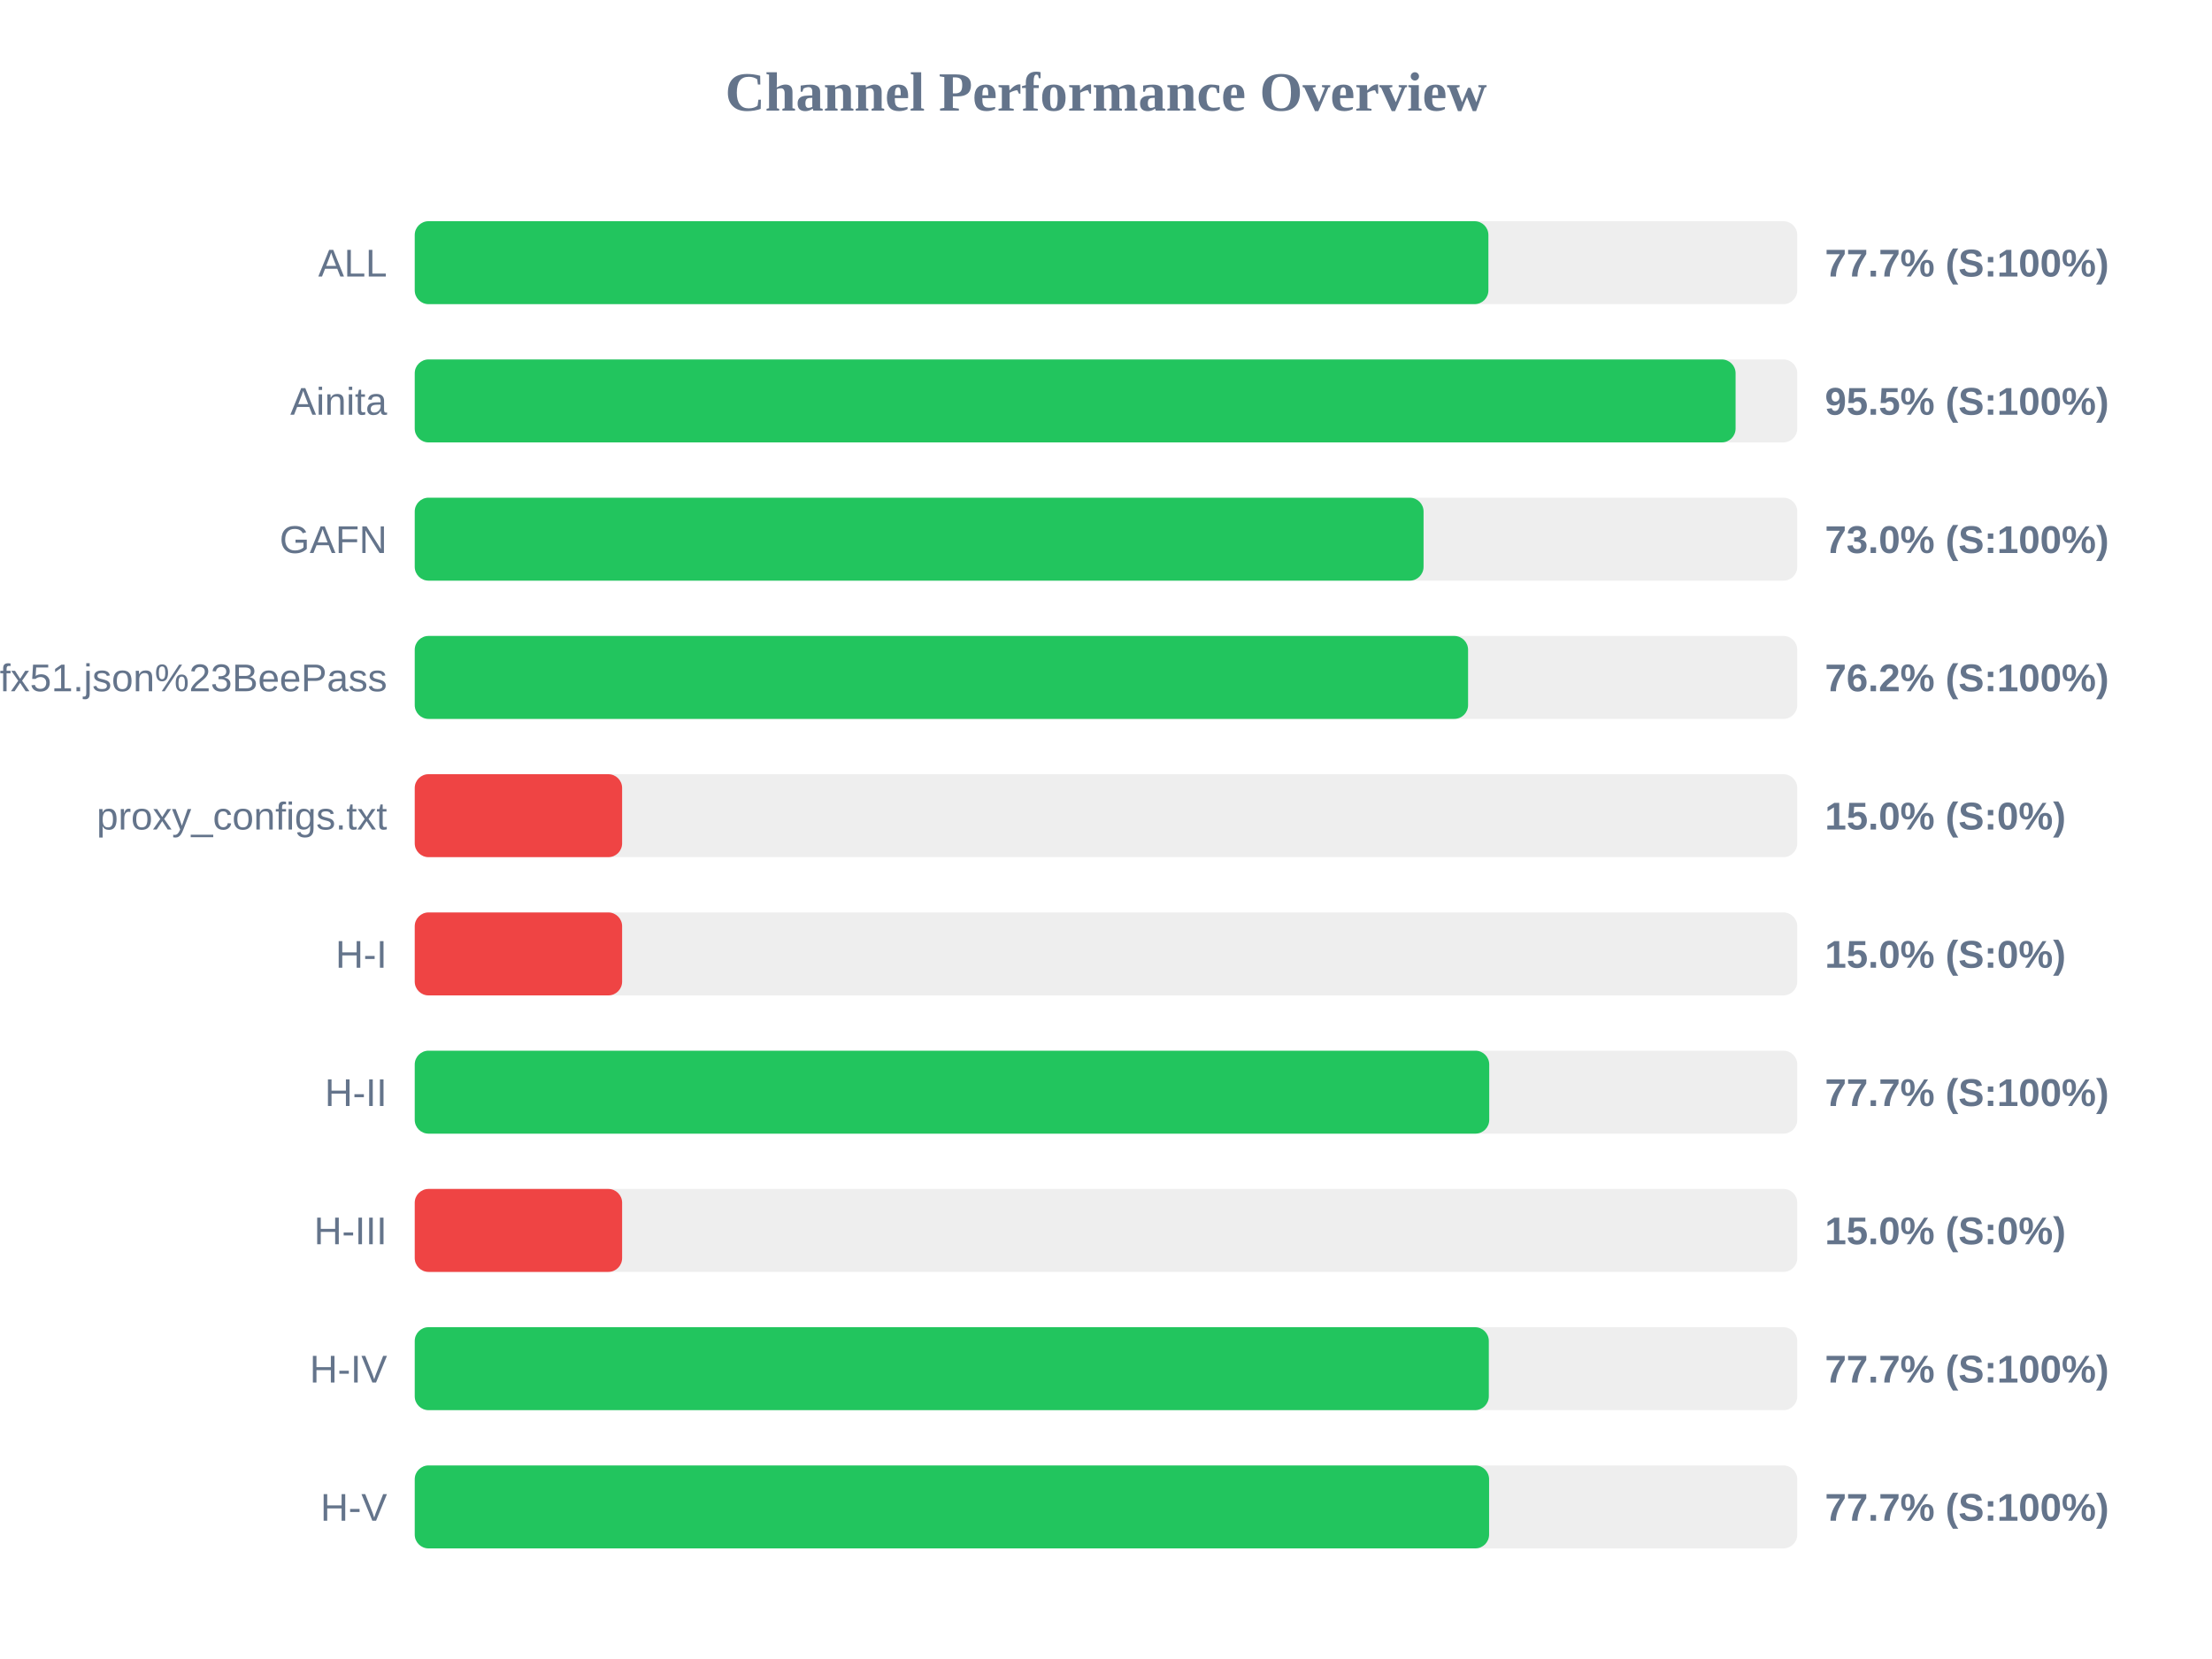
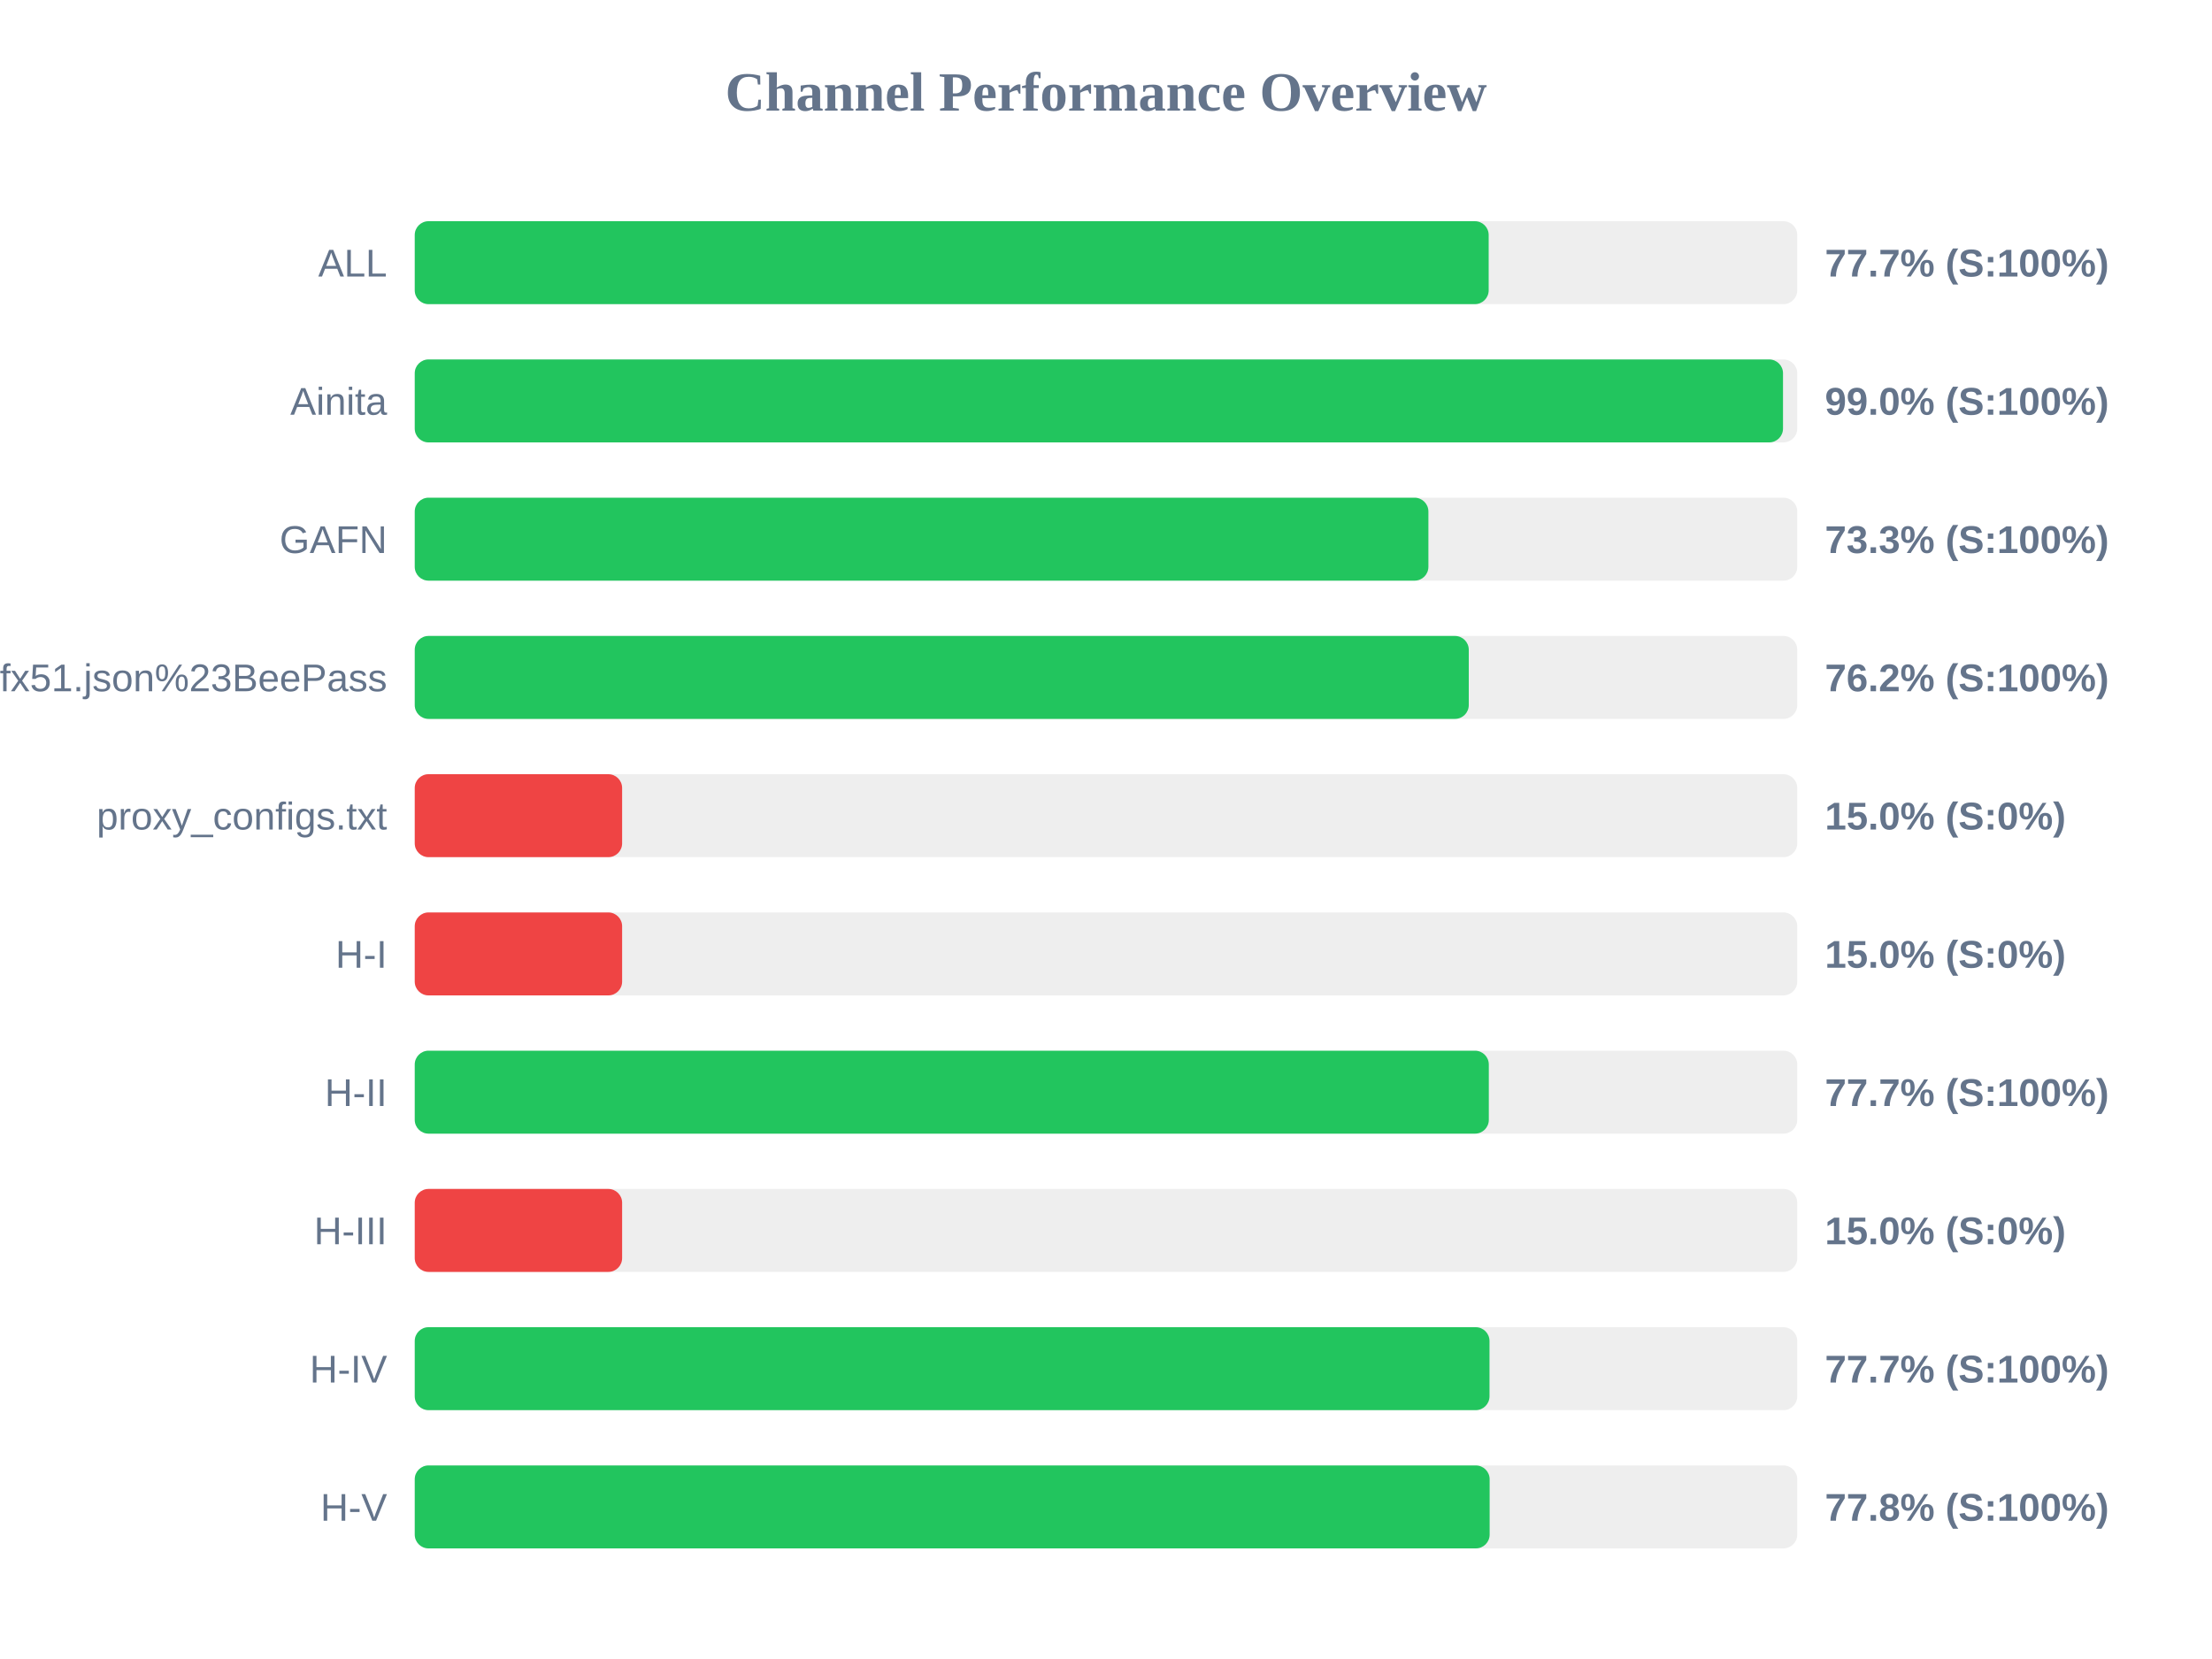
<svg xmlns="http://www.w3.org/2000/svg" width="800" height="600" version="1.1">
  <style>
        .row { font: 14px Arial; fill: #64748b; }
        .score { font: bold 14px Arial; fill: #64748b; }
    </style>
  <text x="400" y="40" text-anchor="middle" font-size="20px" font-weight="bold" fill="#64748b">Channel Performance Overview</text>
  <rect x="150" y="80" width="500" height="30" fill="#eee" rx="5" />
-   <rect x="150" y="80" width="388.3" height="30" fill="#22c55e" rx="5" />
+   <rect x="150" y="80" width="388.4" height="30" fill="#22c55e" rx="5" />
  <text x="140" y="100" text-anchor="end" class="row">ALL</text>
  <text x="660" y="100" text-anchor="start" class="score">77.7% (S:100%)</text>
  <rect x="150" y="130" width="500" height="30" fill="#eee" rx="5" />
-   <rect x="150" y="130" width="477.7" height="30" fill="#22c55e" rx="5" />
+   <rect x="150" y="130" width="494.85" height="30" fill="#22c55e" rx="5" />
  <text x="140" y="150" text-anchor="end" class="row">Ainita</text>
-   <text x="660" y="150" text-anchor="start" class="score">95.5% (S:100%)</text>
+   <text x="660" y="150" text-anchor="start" class="score">99.0% (S:100%)</text>
  <rect x="150" y="180" width="500" height="30" fill="#eee" rx="5" />
-   <rect x="150" y="180" width="364.85" height="30" fill="#22c55e" rx="5" />
+   <rect x="150" y="180" width="366.6" height="30" fill="#22c55e" rx="5" />
  <text x="140" y="200" text-anchor="end" class="row">GAFN</text>
-   <text x="660" y="200" text-anchor="start" class="score">73.0% (S:100%)</text>
+   <text x="660" y="200" text-anchor="start" class="score">73.3% (S:100%)</text>
  <rect x="150" y="230" width="500" height="30" fill="#eee" rx="5" />
-   <rect x="150" y="230" width="380.95" height="30" fill="#22c55e" rx="5" />
+   <rect x="150" y="230" width="381.2" height="30" fill="#22c55e" rx="5" />
  <text x="140" y="250" text-anchor="end" class="row">sub?s=ssconf%3A%2F%2Fs3.amazonaws.com%2Fbeedynconprd%2Fzf38bv6oxi1nv3wfkpmxyfl8yj5fargza3foantoalu16vznl0ckxx7bgf1ufx51.json%23BeePass</text>
  <text x="660" y="250" text-anchor="start" class="score">76.2% (S:100%)</text>
  <rect x="150" y="280" width="500" height="30" fill="#eee" rx="5" />
  <rect x="150" y="280" width="75.0" height="30" fill="#ef4444" rx="5" />
  <text x="140" y="300" text-anchor="end" class="row">proxy_configs.txt</text>
  <text x="660" y="300" text-anchor="start" class="score">15.0% (S:0%)</text>
  <rect x="150" y="330" width="500" height="30" fill="#eee" rx="5" />
  <rect x="150" y="330" width="75.0" height="30" fill="#ef4444" rx="5" />
  <text x="140" y="350" text-anchor="end" class="row">H-I</text>
  <text x="660" y="350" text-anchor="start" class="score">15.0% (S:0%)</text>
  <rect x="150" y="380" width="500" height="30" fill="#eee" rx="5" />
-   <rect x="150" y="380" width="388.6" height="30" fill="#22c55e" rx="5" />
+   <rect x="150" y="380" width="388.45" height="30" fill="#22c55e" rx="5" />
  <text x="140" y="400" text-anchor="end" class="row">H-II</text>
  <text x="660" y="400" text-anchor="start" class="score">77.7% (S:100%)</text>
  <rect x="150" y="430" width="500" height="30" fill="#eee" rx="5" />
  <rect x="150" y="430" width="75.0" height="30" fill="#ef4444" rx="5" />
  <text x="140" y="450" text-anchor="end" class="row">H-III</text>
  <text x="660" y="450" text-anchor="start" class="score">15.0% (S:0%)</text>
  <rect x="150" y="480" width="500" height="30" fill="#eee" rx="5" />
-   <rect x="150" y="480" width="388.45" height="30" fill="#22c55e" rx="5" />
+   <rect x="150" y="480" width="388.7" height="30" fill="#22c55e" rx="5" />
  <text x="140" y="500" text-anchor="end" class="row">H-IV</text>
  <text x="660" y="500" text-anchor="start" class="score">77.7% (S:100%)</text>
  <rect x="150" y="530" width="500" height="30" fill="#eee" rx="5" />
-   <rect x="150" y="530" width="388.55" height="30" fill="#22c55e" rx="5" />
+   <rect x="150" y="530" width="388.75" height="30" fill="#22c55e" rx="5" />
  <text x="140" y="550" text-anchor="end" class="row">H-V</text>
-   <text x="660" y="550" text-anchor="start" class="score">77.7% (S:100%)</text>
+   <text x="660" y="550" text-anchor="start" class="score">77.8% (S:100%)</text>
</svg>
